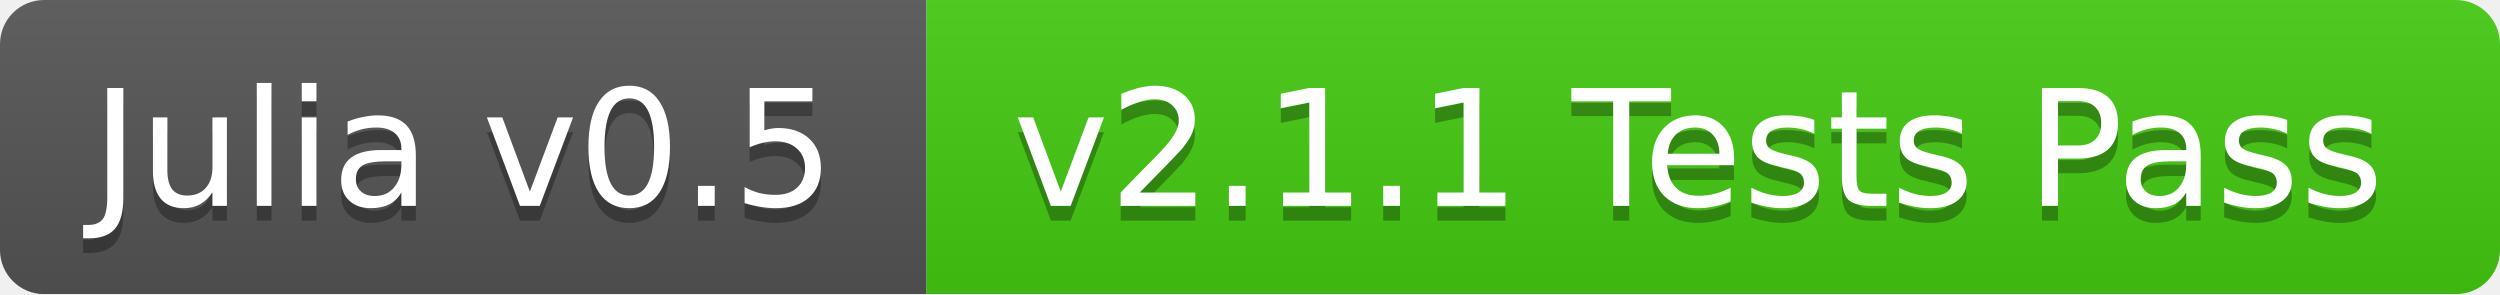
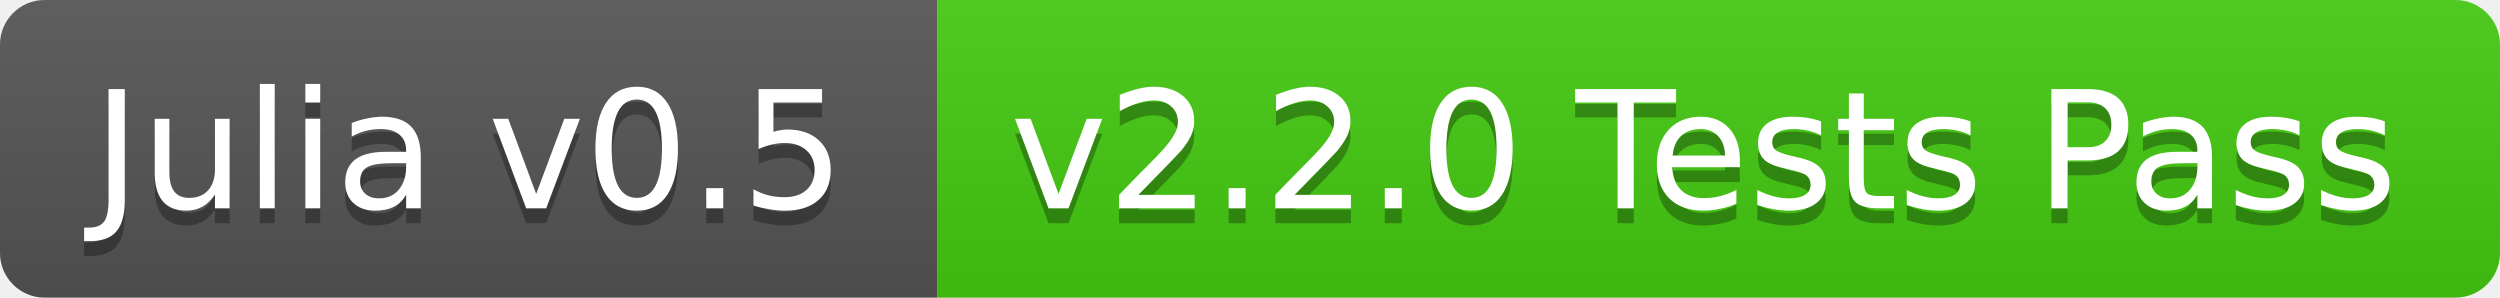
- <svg xmlns="http://www.w3.org/2000/svg" width="170" height="20">
+ <svg xmlns="http://www.w3.org/2000/svg" width="168" height="20">
  <linearGradient id="b" x2="0" y2="100%">
    <stop offset="0" stop-color="#bbb" stop-opacity=".1" />
    <stop offset="1" stop-opacity=".1" />
  </linearGradient>
-   <mask id="a">
-     <rect width="170" height="20" rx="3" fill="#fff" />
-   </mask>
-   <g mask="url(#a)">
+   <clipPath id="a">
+     <rect width="168" height="20" rx="3" fill="#fff" />
+   </clipPath>
+   <g clip-path="url(#a)">
    <path fill="#555" d="M0 0h63v20H0z" />
-     <path fill="#4c1" d="M63 0h107v20H63z" />
-     <path fill="url(#b)" d="M0 0h170v20H0z" />
+     <path fill="#4c1" d="M63 0h105v20H63z" />
+     <path fill="url(#b)" d="M0 0h168v20H0z" />
  </g>
  <g fill="#fff" text-anchor="middle" font-family="DejaVu Sans,Verdana,Geneva,sans-serif" font-size="11">
    <text x="31.5" y="15" fill="#010101" fill-opacity=".3">Julia v0.5</text>
    <text x="31.5" y="14">Julia v0.5</text>
-     <text x="115.5" y="15" fill="#010101" fill-opacity=".3">v2.1.1 Tests Pass</text>
-     <text x="115.5" y="14">v2.1.1 Tests Pass</text>
+     <text x="114.5" y="15" fill="#010101" fill-opacity=".3">v2.2.0 Tests Pass</text>
+     <text x="114.5" y="14">v2.2.0 Tests Pass</text>
  </g>
</svg>
